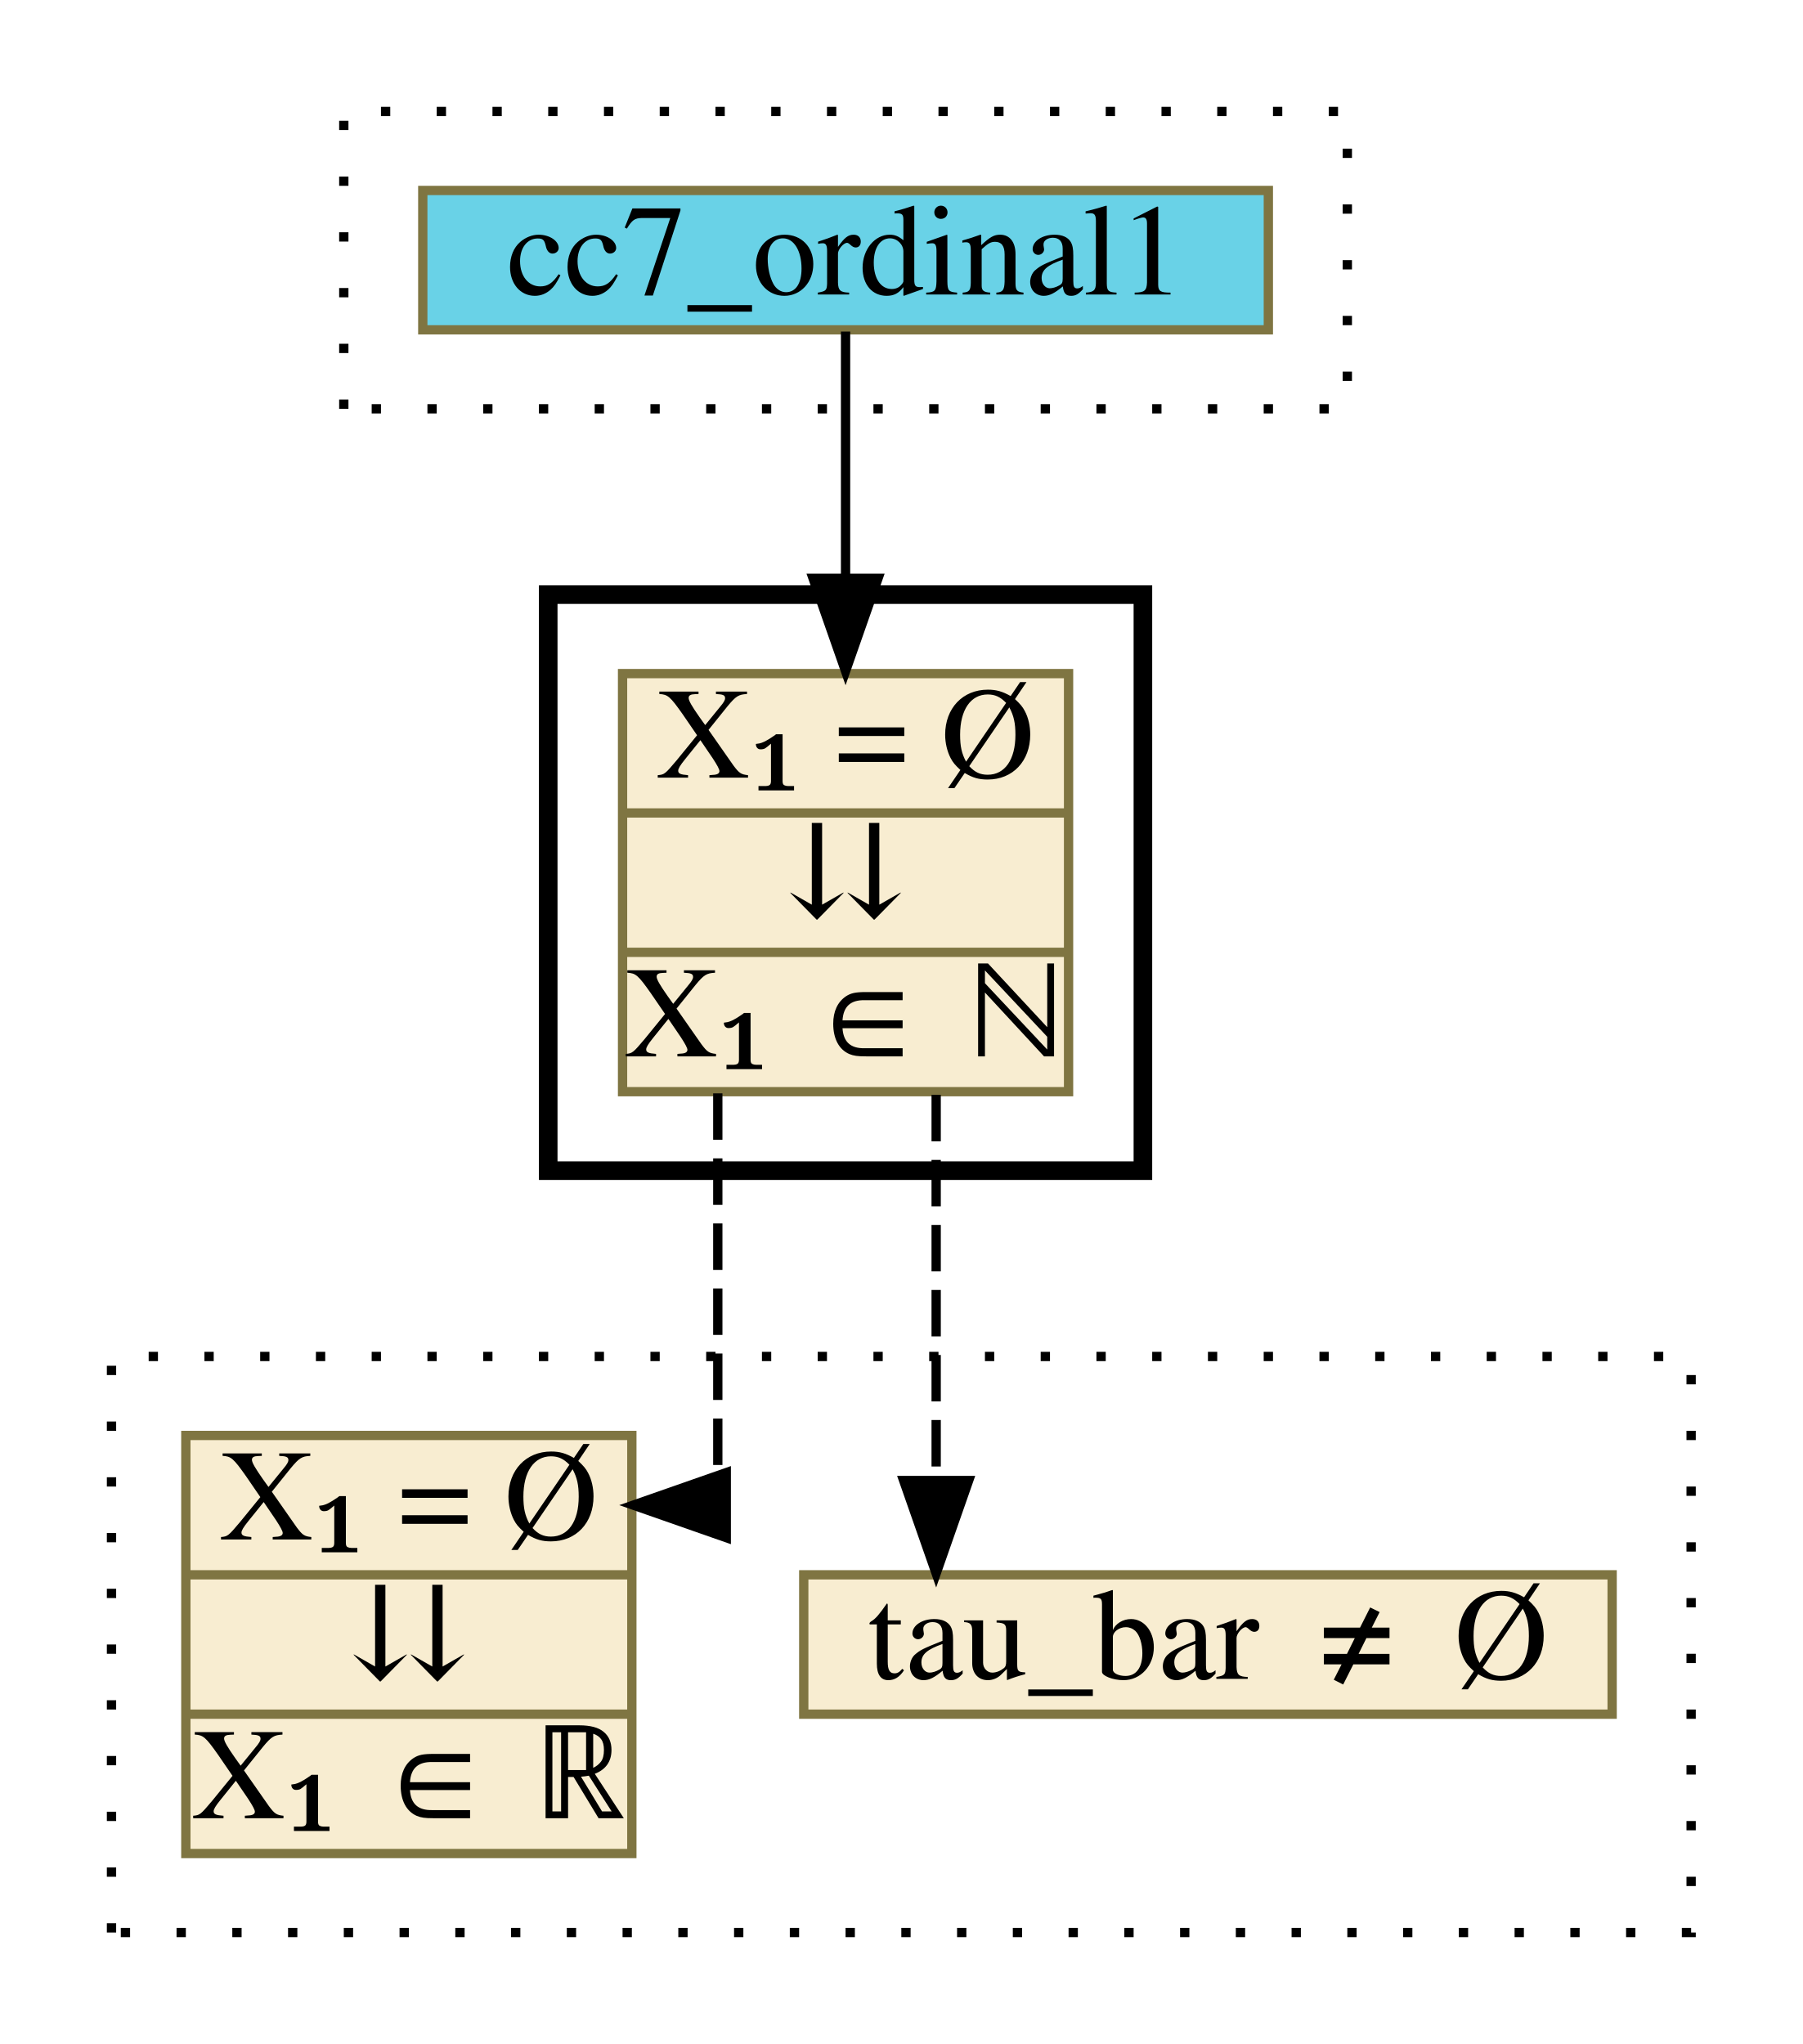
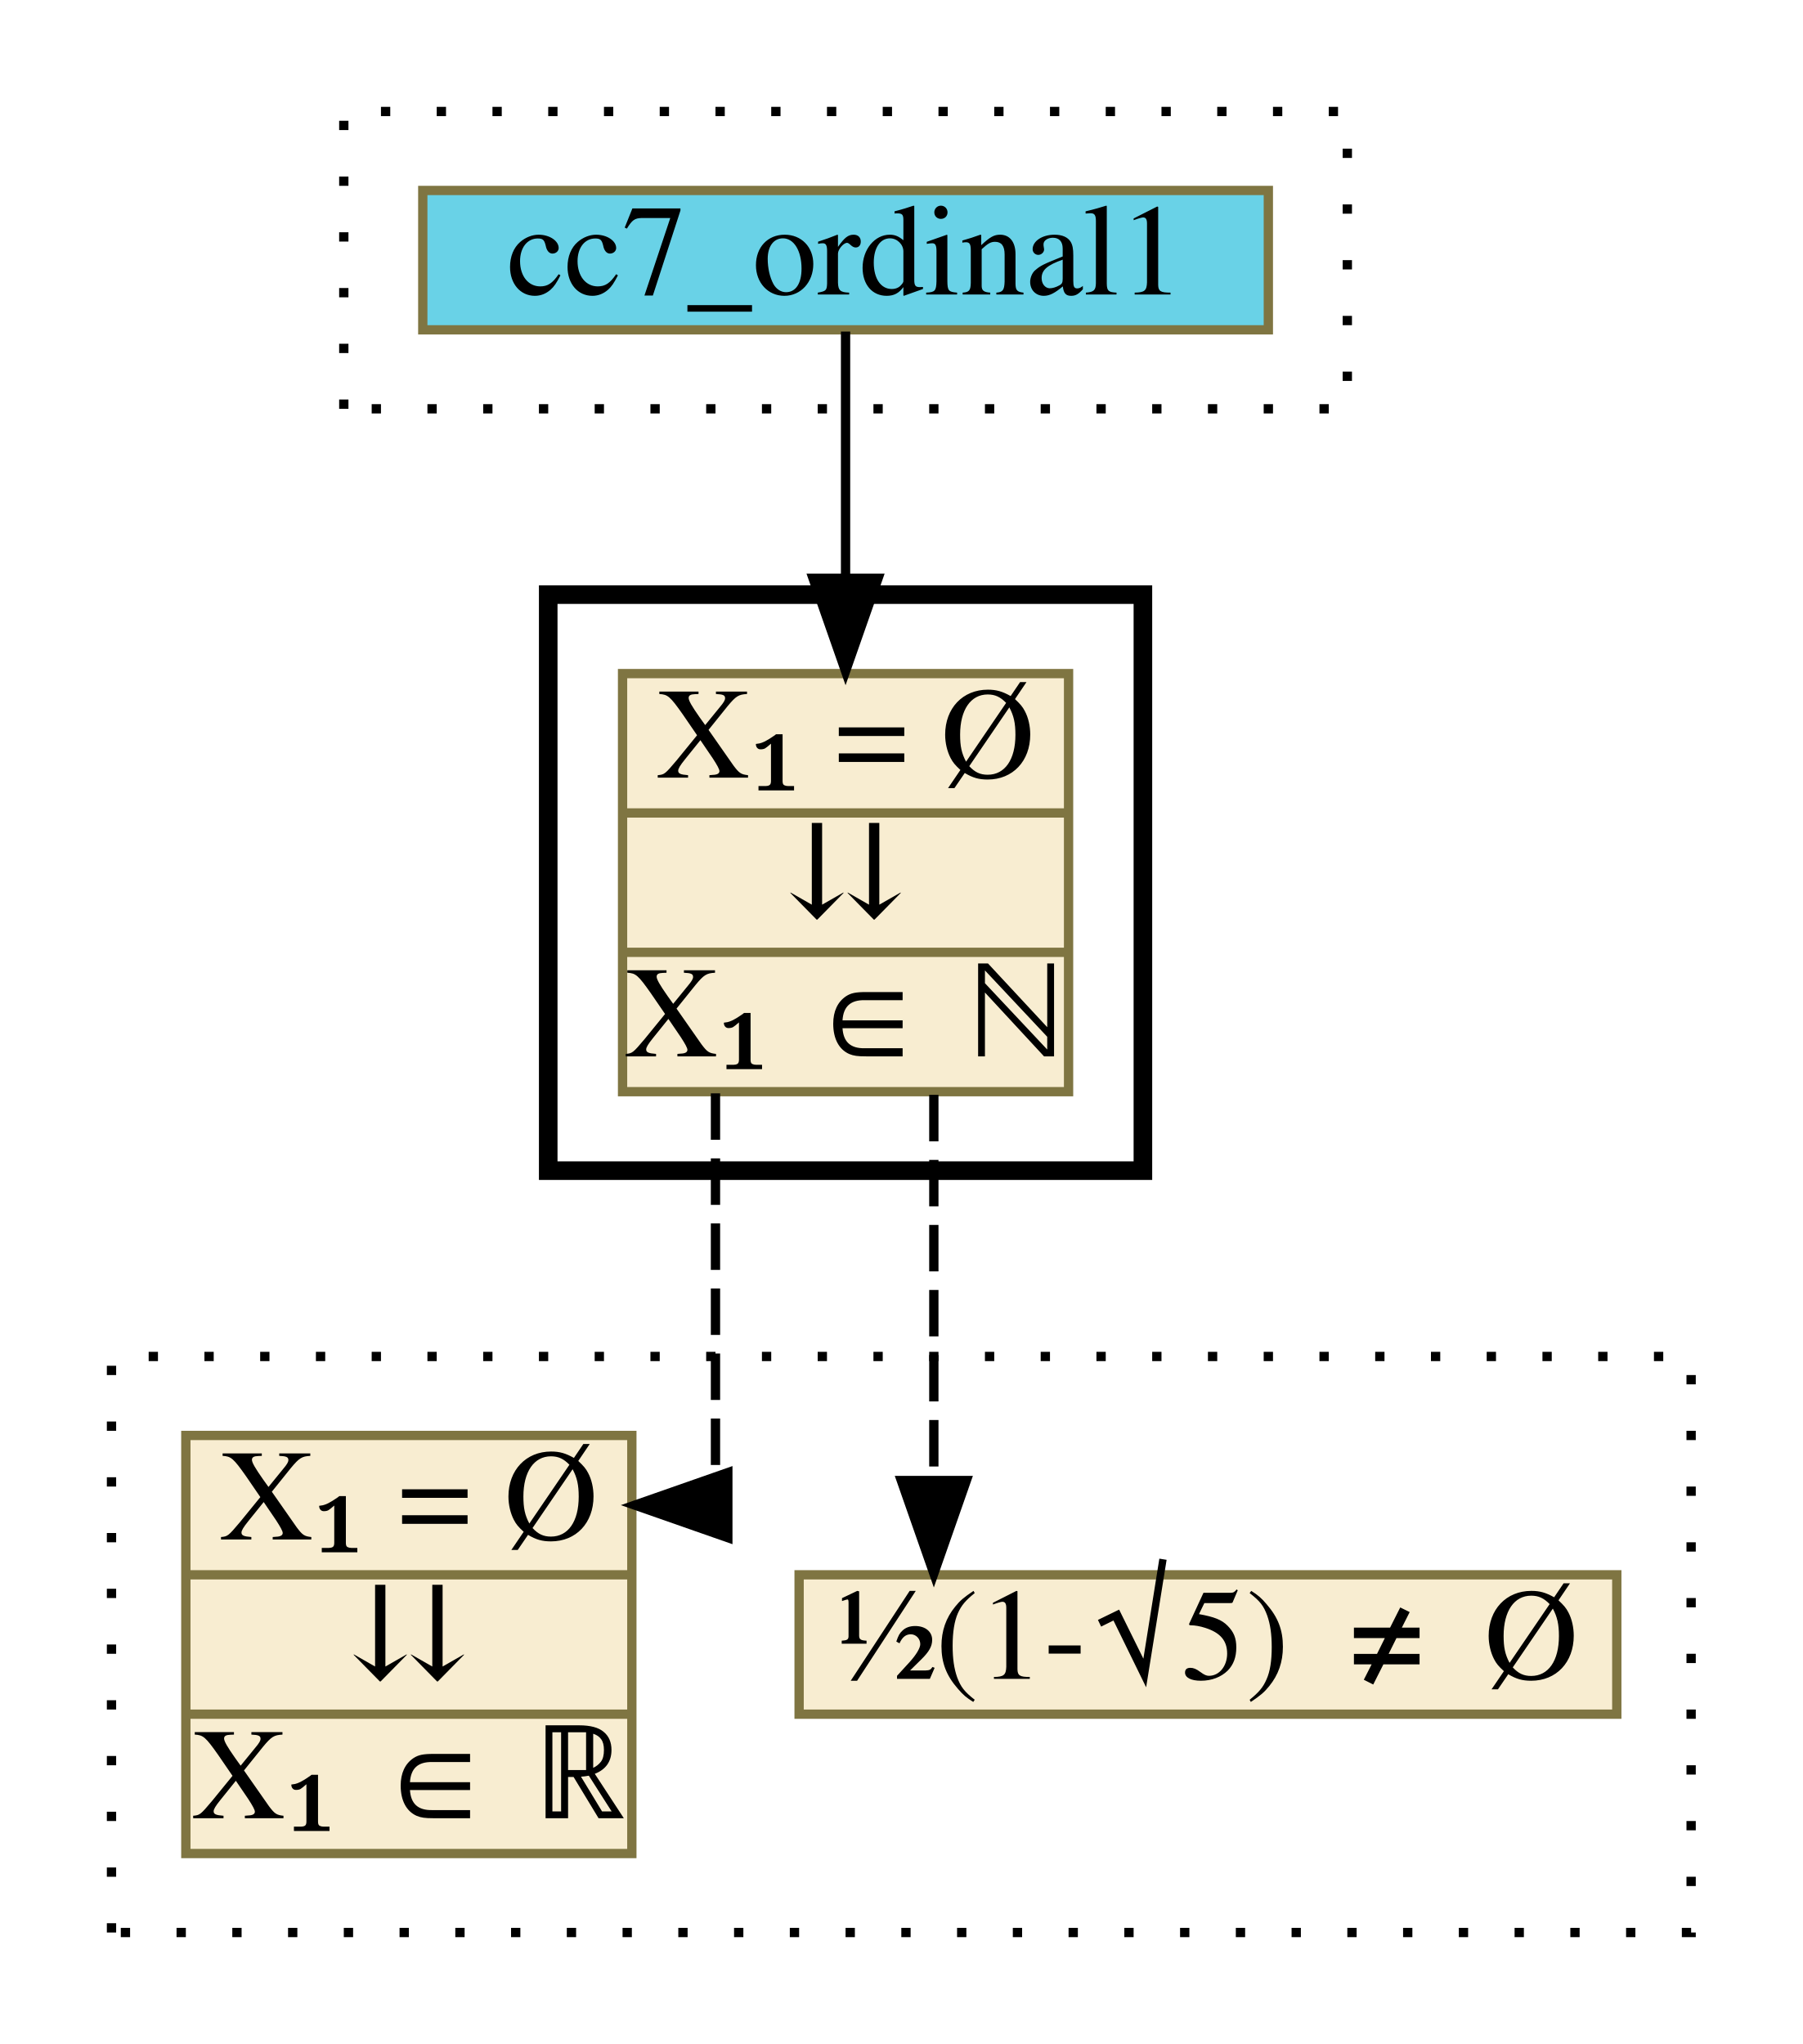
<svg xmlns="http://www.w3.org/2000/svg" xmlns:xlink="http://www.w3.org/1999/xlink" width="194pt" height="220pt" viewBox="0.00 0.00 194.00 220.00">
  <g id="graph0" class="graph" transform="scale(1 1) rotate(0) translate(4 216)">
    <g id="clust1" class="cluster">
      <polygon fill="transparent" stroke="black" stroke-dasharray="1,5" points="33,-172 33,-204 141,-204 141,-172 33,-172" />
    </g>
    <g id="clust2" class="cluster">
      <polygon fill="transparent" stroke="black" stroke-width="2" points="55,-90 55,-152 119,-152 119,-90 55,-90" />
    </g>
    <g id="clust3" class="cluster">
      <polygon fill="transparent" stroke="black" stroke-dasharray="1,5" points="8,-8 8,-70 178,-70 178,-8 8,-8" />
    </g>
    <g id="node1" class="node">
      <g id="a_node1">
        <a xlink:href="cc7_ordinal1.html" xlink:title="cc7_ordinal1" target="_vizar">
          <polygon fill="#69d2e7" stroke="#7f7542" points="41.5,-180.5 41.5,-195.5 132.5,-195.5 132.5,-180.5 41.5,-180.5" />
          <text text-anchor="middle" x="87" y="-184.3" font-family="Times,serif" font-size="14.00">cc7_ordinal1</text>
        </a>
      </g>
    </g>
    <g id="node2" class="node">
      <g id="a_node2">
        <a xlink:href="c_0_51.html" xlink:title="{X₁ = Ø|⇊|X₁ ∈ ℕ}" target="_vizar">
          <polygon fill="#f8edd1" stroke="#7f7542" points="63,-98.5 63,-143.5 111,-143.5 111,-98.5 63,-98.5" />
          <text text-anchor="middle" x="87" y="-132.3" font-family="Times,serif" font-size="14.00">X₁ = Ø</text>
          <polyline fill="none" stroke="#7f7542" points="63,-128.5 111,-128.5 " />
          <text text-anchor="middle" x="87" y="-117.3" font-family="Times,serif" font-size="14.00">⇊</text>
          <polyline fill="none" stroke="#7f7542" points="63,-113.5 111,-113.5 " />
          <text text-anchor="middle" x="87" y="-102.3" font-family="Times,serif" font-size="14.00">X₁ ∈ ℕ</text>
        </a>
      </g>
    </g>
    <g id="edge1" class="edge">
      <path fill="none" stroke="black" d="M87,-180.31C87,-180.31 87,-153.76 87,-153.76" />
      <polygon fill="black" stroke="black" points="90.5,-153.76 87,-143.76 83.5,-153.76 90.5,-153.76" />
    </g>
    <g id="node3" class="node">
      <g id="a_node3">
-         <a xlink:href="c_0_65.html" xlink:title="{tau_bar ≠ Ø}" target="_vizar">
-           <polygon fill="#f8edd1" stroke="#7f7542" points="82.5,-31.5 82.5,-46.5 169.5,-46.5 169.5,-31.5 82.5,-31.5" />
-           <text text-anchor="middle" x="126" y="-35.3" font-family="Times,serif" font-size="14.00">tau_bar ≠ Ø</text>
+         <a xlink:href="c_0_65.html" xlink:title="{½(1-√5) ≠ Ø}" target="_vizar">
+           <polygon fill="#f8edd1" stroke="#7f7542" points="82,-31.5 82,-46.5 170,-46.5 170,-31.5 82,-31.5" />
+           <text text-anchor="middle" x="126" y="-35.3" font-family="Times,serif" font-size="14.00">½(1-√5) ≠ Ø</text>
        </a>
      </g>
    </g>
    <g id="edge2" class="edge">
-       <path fill="none" stroke="black" stroke-dasharray="5,2" d="M96.75,-98.16C96.75,-98.16 96.75,-56.65 96.75,-56.65" />
-       <polygon fill="black" stroke="black" points="100.25,-56.65 96.75,-46.65 93.25,-56.65 100.25,-56.65" />
+       <path fill="none" stroke="black" stroke-dasharray="5,2" d="M96.5,-98.16C96.5,-98.16 96.5,-56.65 96.5,-56.65" />
+       <polygon fill="black" stroke="black" points="100,-56.65 96.5,-46.65 93,-56.65 100,-56.65" />
    </g>
    <g id="node4" class="node">
      <g id="a_node4">
        <a xlink:href="c_0_61.html" xlink:title="{X₁ = Ø|⇊|X₁ ∈ ℝ}" target="_vizar">
          <polygon fill="#f8edd1" stroke="#7f7542" points="16,-16.5 16,-61.5 64,-61.5 64,-16.5 16,-16.5" />
          <text text-anchor="middle" x="40" y="-50.3" font-family="Times,serif" font-size="14.00">X₁ = Ø</text>
          <polyline fill="none" stroke="#7f7542" points="16,-46.5 64,-46.5 " />
          <text text-anchor="middle" x="40" y="-35.3" font-family="Times,serif" font-size="14.00">⇊</text>
          <polyline fill="none" stroke="#7f7542" points="16,-31.5 64,-31.5 " />
          <text text-anchor="middle" x="40" y="-20.3" font-family="Times,serif" font-size="14.00">X₁ ∈ ℝ</text>
        </a>
      </g>
    </g>
    <g id="edge3" class="edge">
-       <path fill="none" stroke="black" stroke-dasharray="5,2" d="M73.25,-98.32C73.25,-78.88 73.25,-54 73.25,-54 73.25,-54 72.34,-54 72.34,-54" />
-       <polygon fill="black" stroke="black" points="74.16,-50.5 64.16,-54 74.16,-57.5 74.16,-50.5" />
+       <path fill="none" stroke="black" stroke-dasharray="5,2" d="M73,-98.32C73,-78.88 73,-54 73,-54 73,-54 72.13,-54 72.13,-54" />
+       <polygon fill="black" stroke="black" points="74.33,-50.5 64.33,-54 74.33,-57.5 74.33,-50.5" />
    </g>
  </g>
</svg>
